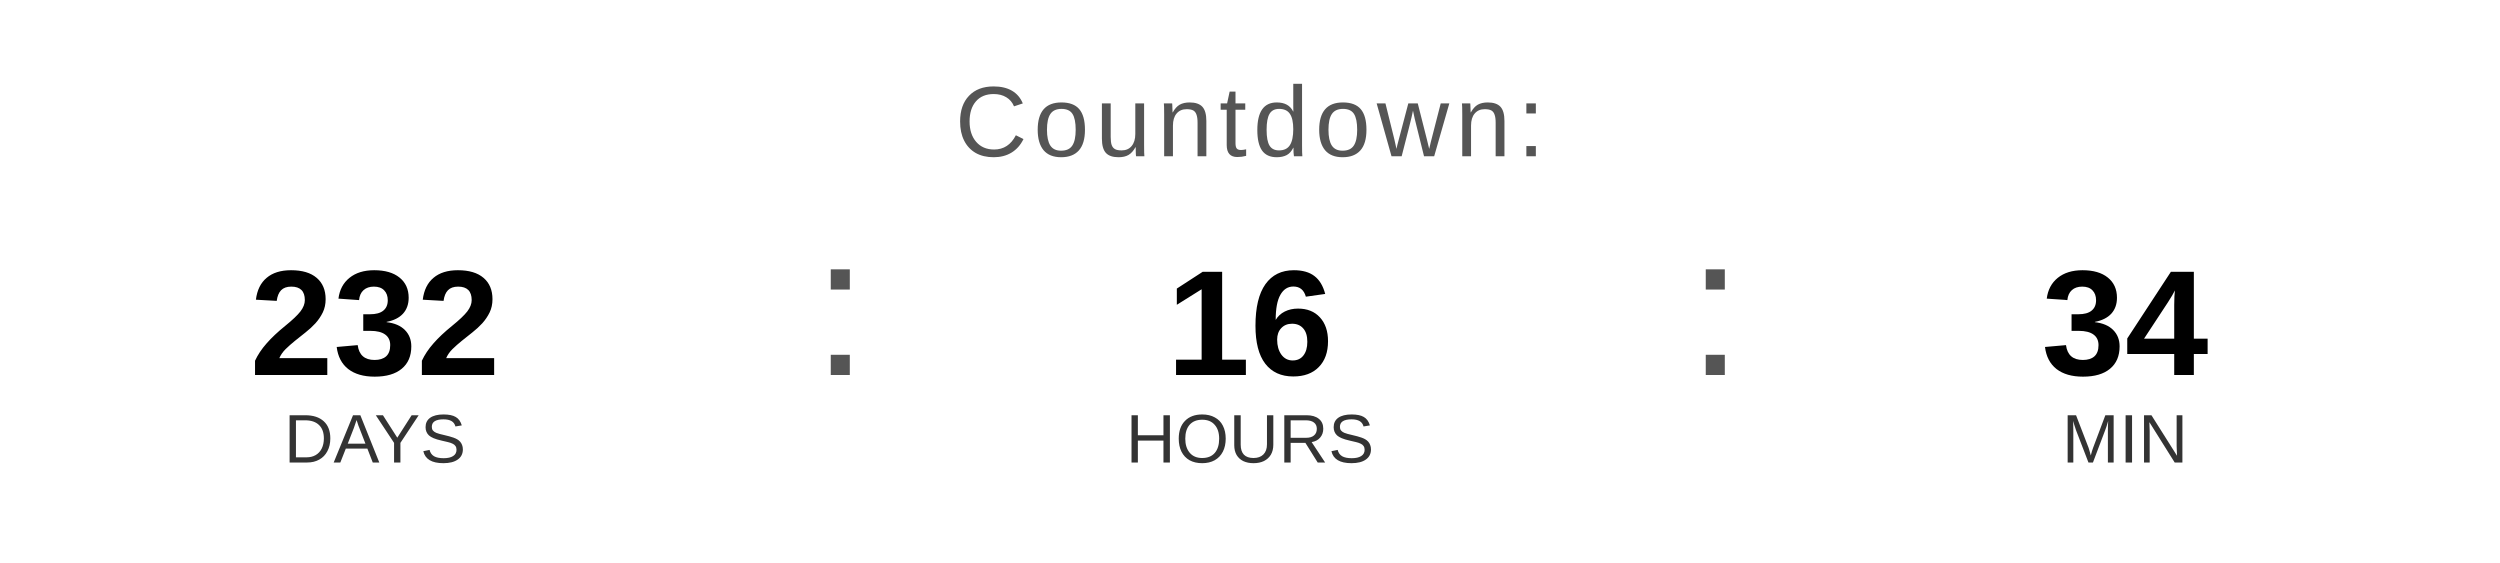
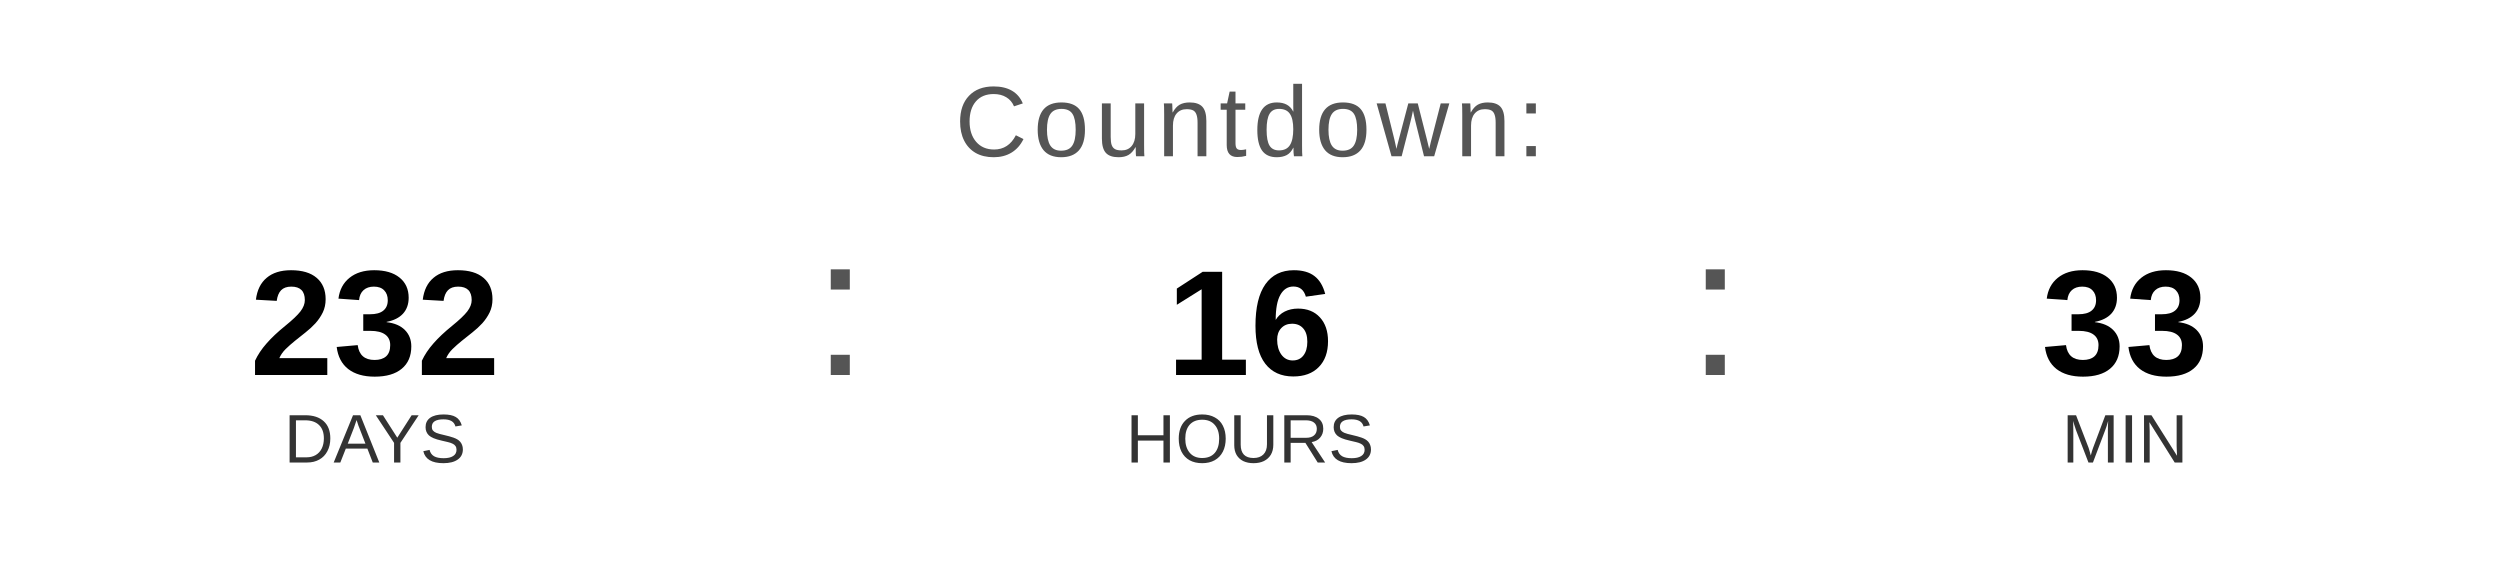
<svg xmlns="http://www.w3.org/2000/svg" width="400" height="90" viewBox="0 0 400 90">
  <text x="200" y="25" font-family="Arial, Helvetica, sans-serif" font-size="16" fill="#555555" text-anchor="middle" letter-spacing="1">
    Countdown:
  </text>
  <text x="60" y="60" font-family="Arial, Helvetica, sans-serif" font-size="24" font-weight="bold" fill="#000000" text-anchor="middle">232</text>
  <text x="60" y="74" font-family="Arial, Helvetica, sans-serif" font-size="11" fill="#333333" text-anchor="middle">DAYS</text>
  <text x="130" y="60" font-family="Arial, sans-serif" font-size="32" fill="#555555">:</text>
  <text x="200" y="60" font-family="Arial, Helvetica, sans-serif" font-size="24" font-weight="bold" fill="#000000" text-anchor="middle">16</text>
  <text x="200" y="74" font-family="Arial, Helvetica, sans-serif" font-size="11" fill="#333333" text-anchor="middle">HOURS</text>
  <text x="270" y="60" font-family="Arial, sans-serif" font-size="32" fill="#555555">:</text>
-   <text x="340" y="60" font-family="Arial, Helvetica, sans-serif" font-size="24" font-weight="bold" fill="#000000" text-anchor="middle">34</text>
+   <text x="340" y="60" font-family="Arial, Helvetica, sans-serif" font-size="24" font-weight="bold" fill="#000000" text-anchor="middle">33</text>
  <text x="340" y="74" font-family="Arial, Helvetica, sans-serif" font-size="11" fill="#333333" text-anchor="middle">MIN</text>
</svg>
